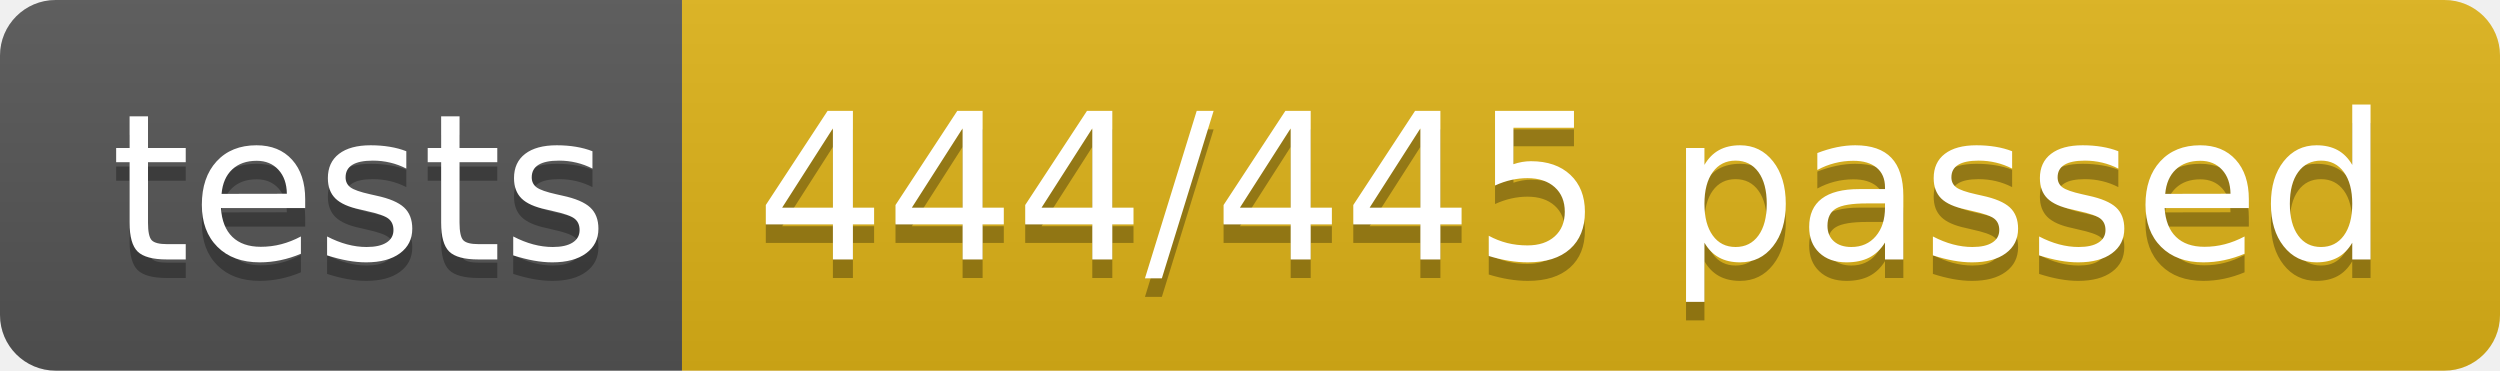
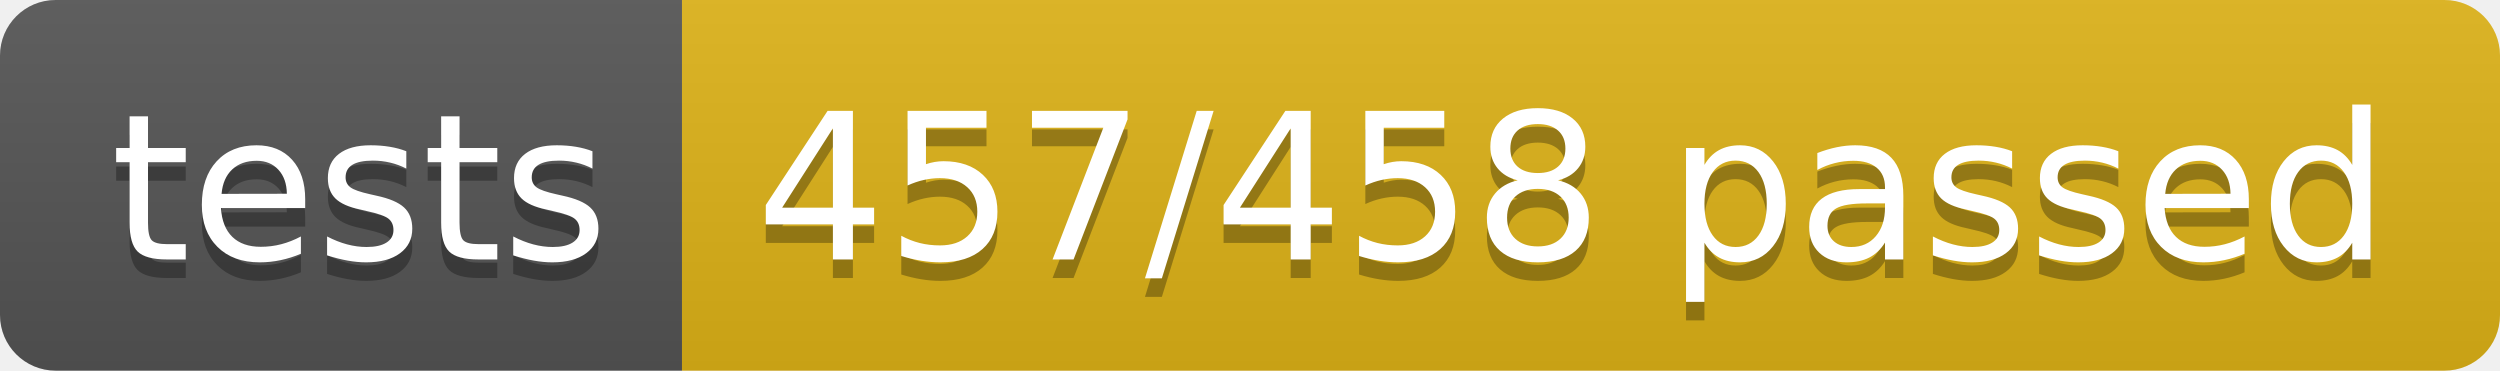
<svg xmlns="http://www.w3.org/2000/svg" width="134.9" height="20">
  <linearGradient id="smooth" x2="0" y2="100%">
    <stop offset="0" stop-color="#bbb" stop-opacity=".1" />
    <stop offset="1" stop-opacity=".1" />
  </linearGradient>
  <clipPath id="round">
    <rect width="134.9" height="20" rx="3" fill="#fff" />
  </clipPath>
  <g clip-path="url(#round)">
    <rect width="36.8" height="20" fill="#555" />
    <rect x="36.8" width="98.1" height="20" fill="#dfb317" />
    <rect width="134.9" height="20" fill="url(#smooth)" />
  </g>
  <g fill="#fff" text-anchor="middle" font-family="DejaVu Sans,Verdana,Geneva,sans-serif" font-size="110">
    <text x="194.0" y="150" fill="#010101" fill-opacity=".3" transform="scale(0.1)" textLength="268.0" lengthAdjust="spacing">tests</text>
    <text x="194.0" y="140" transform="scale(0.1)" textLength="268.0" lengthAdjust="spacing">tests</text>
-     <text x="848.5" y="150" fill="#010101" fill-opacity=".3" transform="scale(0.1)" textLength="881.0" lengthAdjust="spacing">444/445 passed</text>
-     <text x="848.5" y="140" transform="scale(0.1)" textLength="881.0" lengthAdjust="spacing">444/445 passed</text>
+     <text x="848.5" y="150" fill="#010101" fill-opacity=".3" transform="scale(0.1)" textLength="881.0" lengthAdjust="spacing">457/458 passed</text>
+     <text x="848.5" y="140" transform="scale(0.1)" textLength="881.0" lengthAdjust="spacing">457/458 passed</text>
  </g>
</svg>
